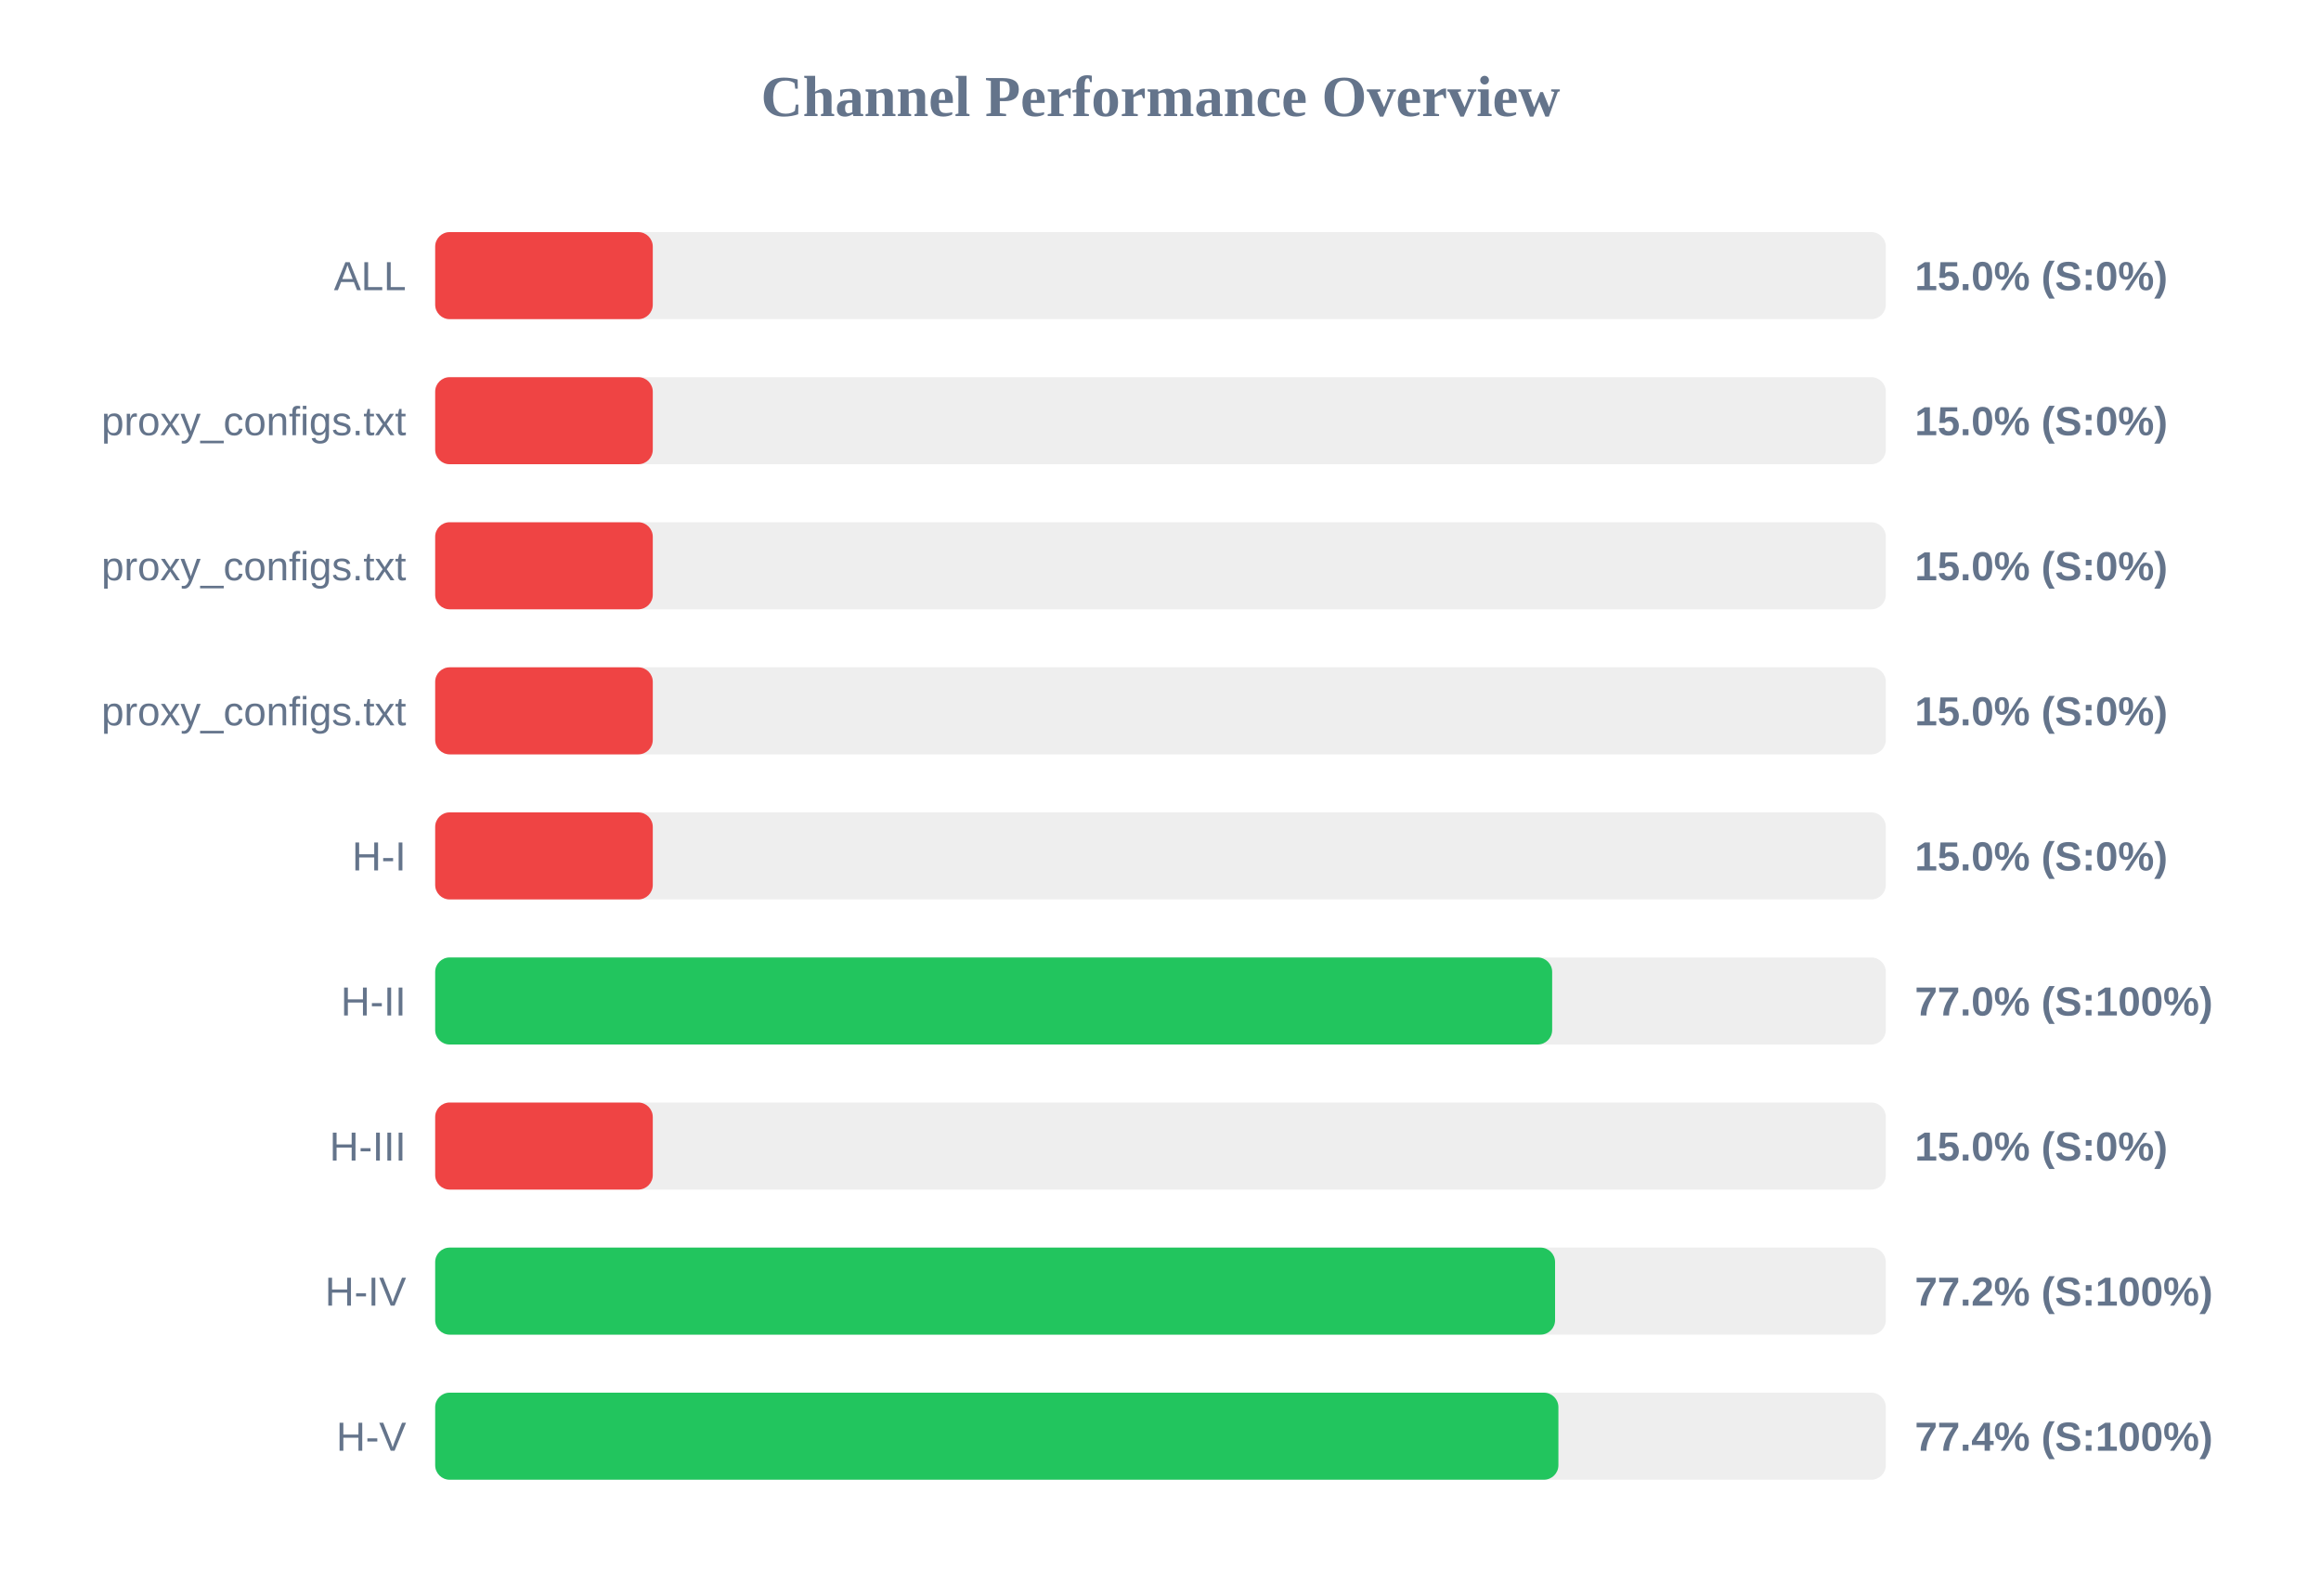
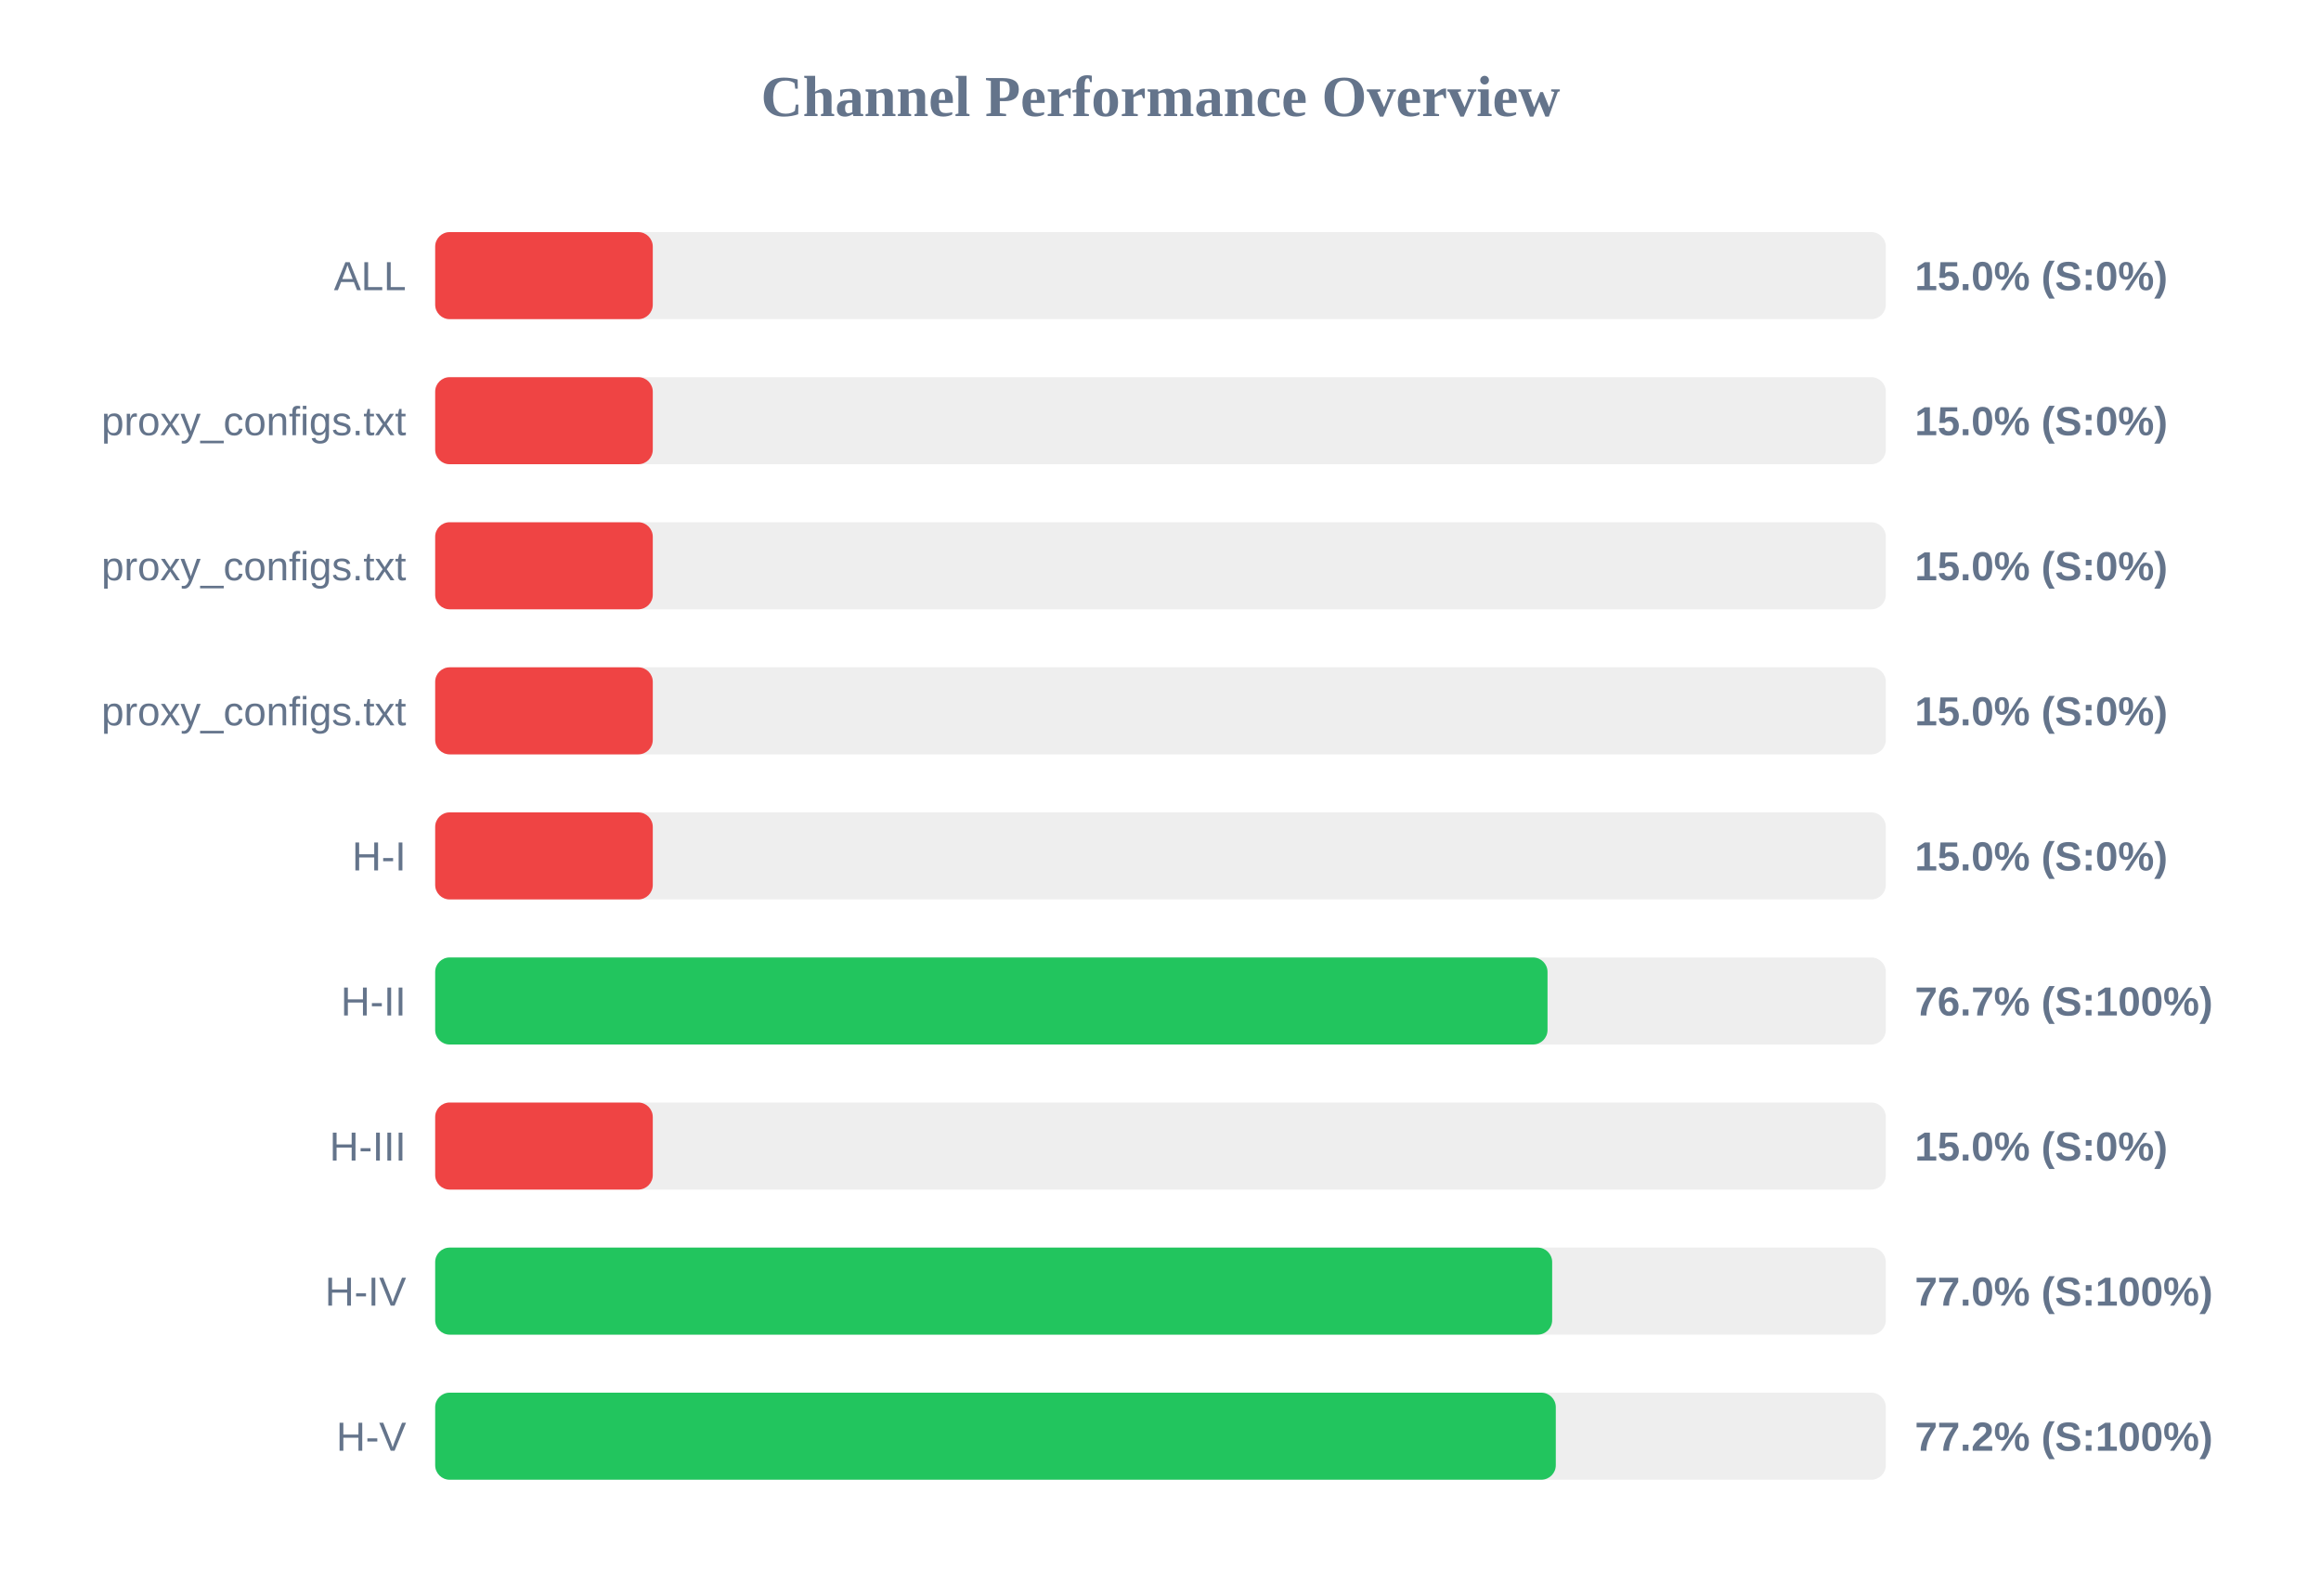
<svg xmlns="http://www.w3.org/2000/svg" width="800" height="550" version="1.1">
  <style>
        .row { font: 14px Arial; fill: #64748b; }
        .score { font: bold 14px Arial; fill: #64748b; }
    </style>
  <text x="400" y="40" text-anchor="middle" font-size="20px" font-weight="bold" fill="#64748b">Channel Performance Overview</text>
  <rect x="150" y="80" width="500" height="30" fill="#eee" rx="5" />
  <rect x="150" y="80" width="75.0" height="30" fill="#ef4444" rx="5" />
  <text x="140" y="100" text-anchor="end" class="row">ALL</text>
  <text x="660" y="100" text-anchor="start" class="score">15.0% (S:0%)</text>
  <rect x="150" y="130" width="500" height="30" fill="#eee" rx="5" />
  <rect x="150" y="130" width="75.0" height="30" fill="#ef4444" rx="5" />
  <text x="140" y="150" text-anchor="end" class="row">proxy_configs.txt</text>
  <text x="660" y="150" text-anchor="start" class="score">15.0% (S:0%)</text>
  <rect x="150" y="180" width="500" height="30" fill="#eee" rx="5" />
  <rect x="150" y="180" width="75.0" height="30" fill="#ef4444" rx="5" />
  <text x="140" y="200" text-anchor="end" class="row">proxy_configs.txt</text>
  <text x="660" y="200" text-anchor="start" class="score">15.0% (S:0%)</text>
  <rect x="150" y="230" width="500" height="30" fill="#eee" rx="5" />
  <rect x="150" y="230" width="75.0" height="30" fill="#ef4444" rx="5" />
  <text x="140" y="250" text-anchor="end" class="row">proxy_configs.txt</text>
  <text x="660" y="250" text-anchor="start" class="score">15.0% (S:0%)</text>
  <rect x="150" y="280" width="500" height="30" fill="#eee" rx="5" />
  <rect x="150" y="280" width="75.0" height="30" fill="#ef4444" rx="5" />
  <text x="140" y="300" text-anchor="end" class="row">H-I</text>
  <text x="660" y="300" text-anchor="start" class="score">15.0% (S:0%)</text>
  <rect x="150" y="330" width="500" height="30" fill="#eee" rx="5" />
-   <rect x="150" y="330" width="385.0" height="30" fill="#22c55e" rx="5" />
+   <rect x="150" y="330" width="383.4" height="30" fill="#22c55e" rx="5" />
  <text x="140" y="350" text-anchor="end" class="row">H-II</text>
-   <text x="660" y="350" text-anchor="start" class="score">77.0% (S:100%)</text>
+   <text x="660" y="350" text-anchor="start" class="score">76.7% (S:100%)</text>
  <rect x="150" y="380" width="500" height="30" fill="#eee" rx="5" />
  <rect x="150" y="380" width="75.0" height="30" fill="#ef4444" rx="5" />
  <text x="140" y="400" text-anchor="end" class="row">H-III</text>
  <text x="660" y="400" text-anchor="start" class="score">15.0% (S:0%)</text>
  <rect x="150" y="430" width="500" height="30" fill="#eee" rx="5" />
-   <rect x="150" y="430" width="386.0" height="30" fill="#22c55e" rx="5" />
+   <rect x="150" y="430" width="385.0" height="30" fill="#22c55e" rx="5" />
  <text x="140" y="450" text-anchor="end" class="row">H-IV</text>
-   <text x="660" y="450" text-anchor="start" class="score">77.2% (S:100%)</text>
+   <text x="660" y="450" text-anchor="start" class="score">77.0% (S:100%)</text>
  <rect x="150" y="480" width="500" height="30" fill="#eee" rx="5" />
-   <rect x="150" y="480" width="387.15" height="30" fill="#22c55e" rx="5" />
+   <rect x="150" y="480" width="386.25" height="30" fill="#22c55e" rx="5" />
  <text x="140" y="500" text-anchor="end" class="row">H-V</text>
-   <text x="660" y="500" text-anchor="start" class="score">77.4% (S:100%)</text>
+   <text x="660" y="500" text-anchor="start" class="score">77.2% (S:100%)</text>
</svg>
